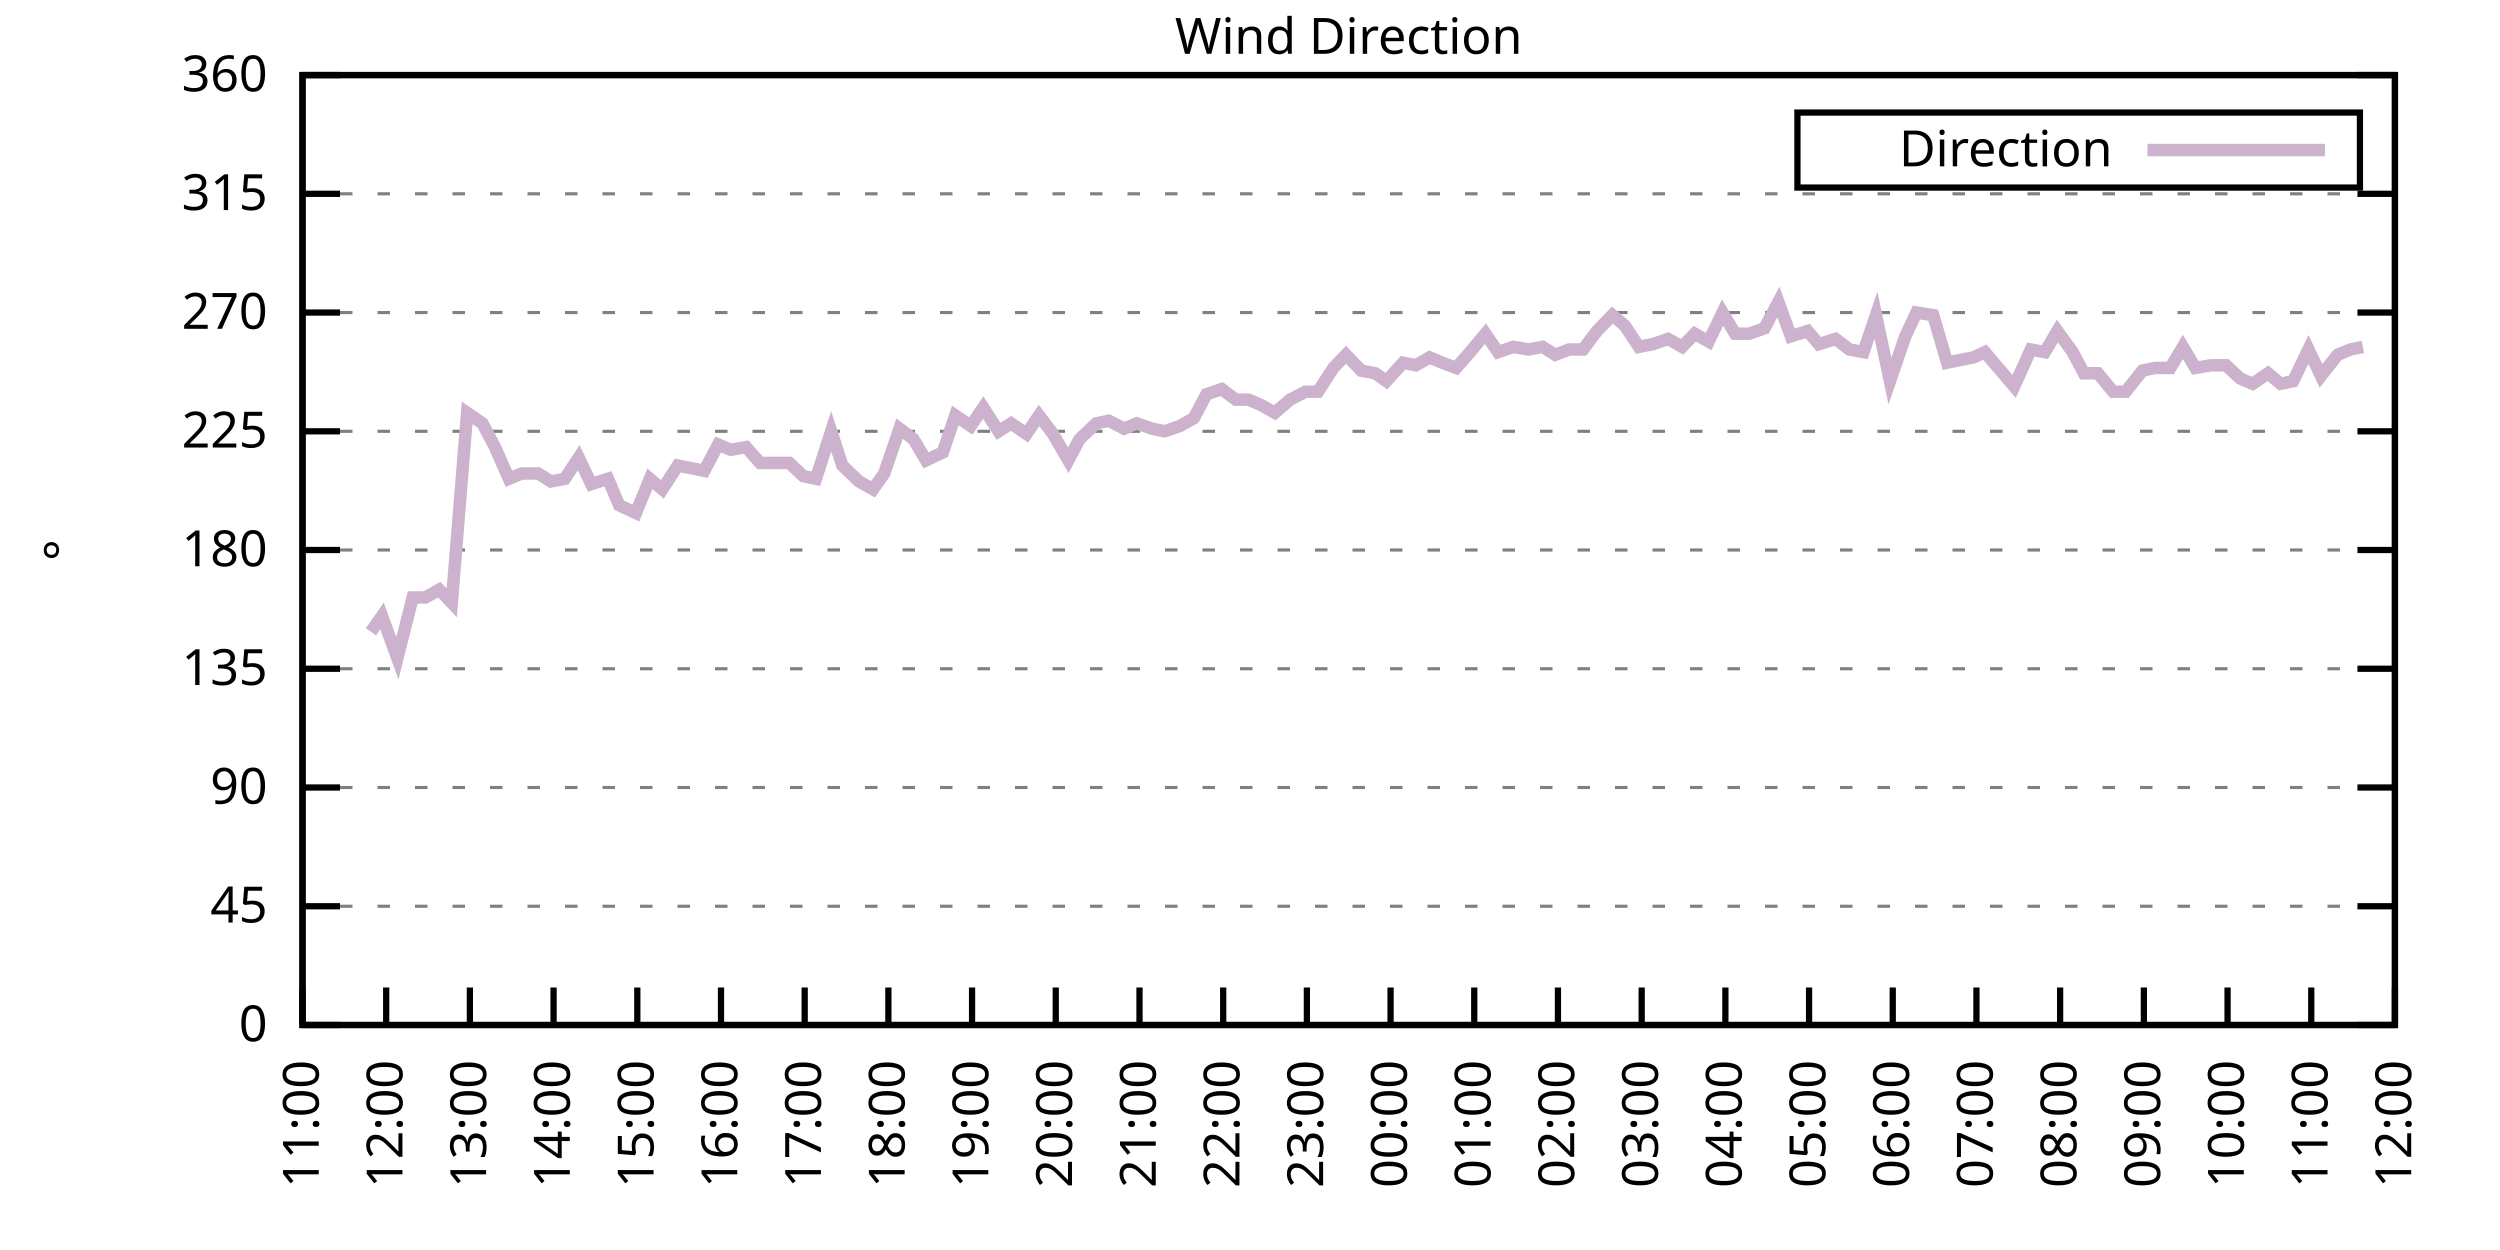
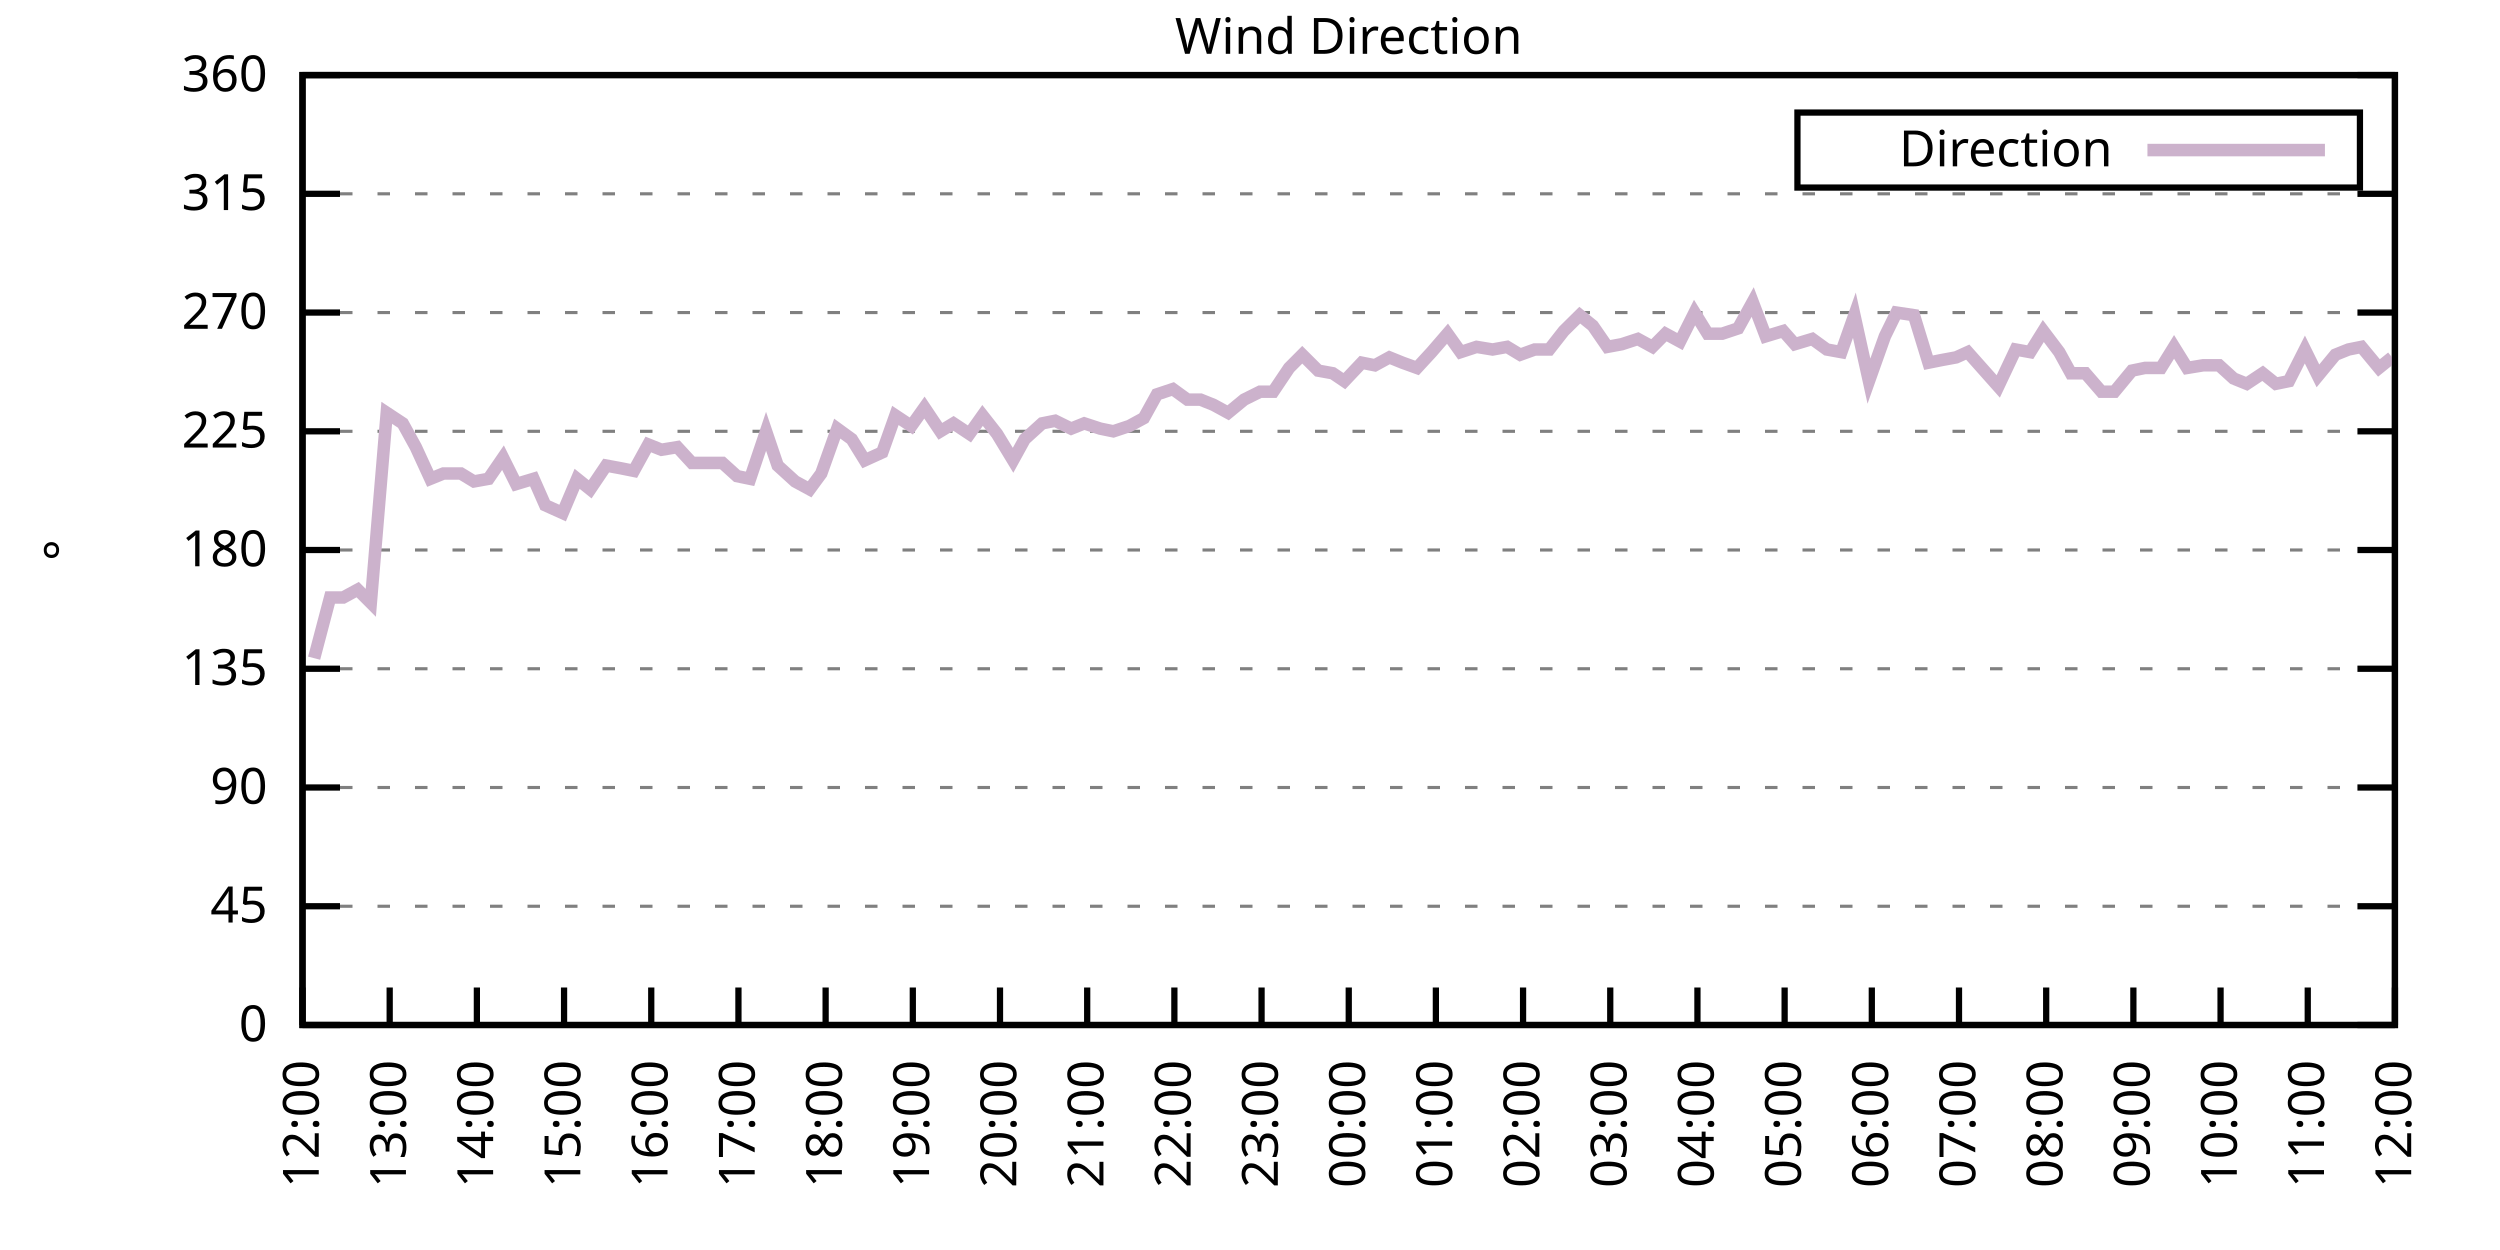
<svg xmlns="http://www.w3.org/2000/svg" xmlns:xlink="http://www.w3.org/1999/xlink" width="400" height="200" viewBox="0 0 400 200">
  <g id="gnuplot_canvas">
    <rect x="0" y="0" width="400" height="200" fill="none" />
    <defs>
      <circle id="gpDot" r="0.5" stroke-width="0.5" stroke="currentColor" />
      <path id="gpPt0" stroke-width="0.333" stroke="currentColor" d="M-1,0 h2 M0,-1 v2" />
      <path id="gpPt1" stroke-width="0.333" stroke="currentColor" d="M-1,-1 L1,1 M1,-1 L-1,1" />
      <path id="gpPt2" stroke-width="0.333" stroke="currentColor" d="M-1,0 L1,0 M0,-1 L0,1 M-1,-1 L1,1 M-1,1 L1,-1" />
      <rect id="gpPt3" stroke-width="0.333" stroke="currentColor" x="-1" y="-1" width="2" height="2" />
      <rect id="gpPt4" stroke-width="0.333" stroke="currentColor" fill="currentColor" x="-1" y="-1" width="2" height="2" />
      <circle id="gpPt5" stroke-width="0.333" stroke="currentColor" cx="0" cy="0" r="1" />
      <use xlink:href="#gpPt5" id="gpPt6" fill="currentColor" stroke="none" />
      <path id="gpPt7" stroke-width="0.333" stroke="currentColor" d="M0,-1.33 L-1.33,0.67 L1.33,0.67 z" />
      <use xlink:href="#gpPt7" id="gpPt8" fill="currentColor" stroke="none" />
      <use xlink:href="#gpPt7" id="gpPt9" stroke="currentColor" transform="rotate(180)" />
      <use xlink:href="#gpPt9" id="gpPt10" fill="currentColor" stroke="none" />
      <use xlink:href="#gpPt3" id="gpPt11" stroke="currentColor" transform="rotate(45)" />
      <use xlink:href="#gpPt11" id="gpPt12" fill="currentColor" stroke="none" />
      <path id="gpPt13" stroke-width="0.333" stroke="currentColor" d="M0,1.330 L1.265,0.411 L0.782,-1.067 L-0.782,-1.076 L-1.265,0.411 z" />
      <use xlink:href="#gpPt13" id="gpPt14" fill="currentColor" stroke="none" />
      <filter id="textbox" filterUnits="objectBoundingBox" x="0" y="0" height="1" width="1">
        <feFlood flood-color="white" flood-opacity="1" result="bgnd" />
        <feComposite in="SourceGraphic" in2="bgnd" operator="atop" />
      </filter>
      <filter id="greybox" filterUnits="objectBoundingBox" x="0" y="0" height="1" width="1">
        <feFlood flood-color="lightgrey" flood-opacity="1" result="grey" />
        <feComposite in="SourceGraphic" in2="grey" operator="atop" />
      </filter>
    </defs>
    <g fill="none" color="white" stroke="currentColor" stroke-width="1.00" stroke-linecap="butt" stroke-linejoin="miter">
</g>
    <g fill="none" color="black" stroke="currentColor" stroke-width="1.00" stroke-linecap="butt" stroke-linejoin="miter">
      <g stroke="none" shape-rendering="crispEdges">
        <polygon fill="rgb(255, 255, 255)" points="48.40,164.00 383.18,164.00 383.18,12.02 48.40,12.02 " />
      </g>
    </g>
    <g fill="none" color="black" stroke="currentColor" stroke-width="1.00" stroke-linecap="butt" stroke-linejoin="miter">
</g>
    <g fill="none" color="black" stroke="black" stroke-width="0.50" stroke-linecap="butt" stroke-linejoin="miter">
</g>
    <g fill="none" color="gray" stroke="currentColor" stroke-width="0.50" stroke-linecap="butt" stroke-linejoin="miter">
      <path stroke="gray" stroke-dasharray="2,4" class="gridline" d="M48.40,164.00 L383.19,164.00  " />
    </g>
    <g fill="none" color="gray" stroke="gray" stroke-width="1.00" stroke-linecap="butt" stroke-linejoin="miter">
</g>
    <g fill="none" color="black" stroke="currentColor" stroke-width="1.00" stroke-linecap="butt" stroke-linejoin="miter">
      <path stroke="black" d="M48.40,164.00 L54.40,164.00 M383.19,164.00 L377.19,164.00  " />
      <g transform="translate(42.80,166.60)" stroke="none" fill="black" font-family="Sans" font-size="8.00" text-anchor="end">
        <text>
          <tspan font-family="Sans"> 0</tspan>
        </text>
      </g>
    </g>
    <g fill="none" color="black" stroke="currentColor" stroke-width="1.00" stroke-linecap="butt" stroke-linejoin="miter">
</g>
    <g fill="none" color="black" stroke="black" stroke-width="0.50" stroke-linecap="butt" stroke-linejoin="miter">
</g>
    <g fill="none" color="gray" stroke="currentColor" stroke-width="0.50" stroke-linecap="butt" stroke-linejoin="miter">
      <path stroke="gray" stroke-dasharray="2,4" class="gridline" d="M48.40,145.00 L383.19,145.00  " />
    </g>
    <g fill="none" color="gray" stroke="gray" stroke-width="1.00" stroke-linecap="butt" stroke-linejoin="miter">
</g>
    <g fill="none" color="black" stroke="currentColor" stroke-width="1.00" stroke-linecap="butt" stroke-linejoin="miter">
      <path stroke="black" d="M48.40,145.00 L54.40,145.00 M383.19,145.00 L377.19,145.00  " />
      <g transform="translate(42.80,147.60)" stroke="none" fill="black" font-family="Sans" font-size="8.00" text-anchor="end">
        <text>
          <tspan font-family="Sans"> 45</tspan>
        </text>
      </g>
    </g>
    <g fill="none" color="black" stroke="currentColor" stroke-width="1.00" stroke-linecap="butt" stroke-linejoin="miter">
</g>
    <g fill="none" color="black" stroke="black" stroke-width="0.50" stroke-linecap="butt" stroke-linejoin="miter">
</g>
    <g fill="none" color="gray" stroke="currentColor" stroke-width="0.50" stroke-linecap="butt" stroke-linejoin="miter">
      <path stroke="gray" stroke-dasharray="2,4" class="gridline" d="M48.40,126.00 L383.19,126.00  " />
    </g>
    <g fill="none" color="gray" stroke="gray" stroke-width="1.00" stroke-linecap="butt" stroke-linejoin="miter">
</g>
    <g fill="none" color="black" stroke="currentColor" stroke-width="1.00" stroke-linecap="butt" stroke-linejoin="miter">
      <path stroke="black" d="M48.40,126.00 L54.40,126.00 M383.19,126.00 L377.19,126.00  " />
      <g transform="translate(42.80,128.60)" stroke="none" fill="black" font-family="Sans" font-size="8.00" text-anchor="end">
        <text>
          <tspan font-family="Sans"> 90</tspan>
        </text>
      </g>
    </g>
    <g fill="none" color="black" stroke="currentColor" stroke-width="1.00" stroke-linecap="butt" stroke-linejoin="miter">
</g>
    <g fill="none" color="black" stroke="black" stroke-width="0.50" stroke-linecap="butt" stroke-linejoin="miter">
</g>
    <g fill="none" color="gray" stroke="currentColor" stroke-width="0.50" stroke-linecap="butt" stroke-linejoin="miter">
      <path stroke="gray" stroke-dasharray="2,4" class="gridline" d="M48.40,107.00 L383.19,107.00  " />
    </g>
    <g fill="none" color="gray" stroke="gray" stroke-width="1.00" stroke-linecap="butt" stroke-linejoin="miter">
</g>
    <g fill="none" color="black" stroke="currentColor" stroke-width="1.00" stroke-linecap="butt" stroke-linejoin="miter">
      <path stroke="black" d="M48.40,107.00 L54.40,107.00 M383.19,107.00 L377.19,107.00  " />
      <g transform="translate(42.80,109.60)" stroke="none" fill="black" font-family="Sans" font-size="8.00" text-anchor="end">
        <text>
          <tspan font-family="Sans"> 135</tspan>
        </text>
      </g>
    </g>
    <g fill="none" color="black" stroke="currentColor" stroke-width="1.00" stroke-linecap="butt" stroke-linejoin="miter">
</g>
    <g fill="none" color="black" stroke="black" stroke-width="0.50" stroke-linecap="butt" stroke-linejoin="miter">
</g>
    <g fill="none" color="gray" stroke="currentColor" stroke-width="0.50" stroke-linecap="butt" stroke-linejoin="miter">
      <path stroke="gray" stroke-dasharray="2,4" class="gridline" d="M48.40,88.00 L383.19,88.00  " />
    </g>
    <g fill="none" color="gray" stroke="gray" stroke-width="1.00" stroke-linecap="butt" stroke-linejoin="miter">
</g>
    <g fill="none" color="black" stroke="currentColor" stroke-width="1.00" stroke-linecap="butt" stroke-linejoin="miter">
      <path stroke="black" d="M48.40,88.00 L54.40,88.00 M383.19,88.00 L377.19,88.00  " />
      <g transform="translate(42.80,90.60)" stroke="none" fill="black" font-family="Sans" font-size="8.00" text-anchor="end">
        <text>
          <tspan font-family="Sans"> 180</tspan>
        </text>
      </g>
    </g>
    <g fill="none" color="black" stroke="currentColor" stroke-width="1.00" stroke-linecap="butt" stroke-linejoin="miter">
</g>
    <g fill="none" color="black" stroke="black" stroke-width="0.50" stroke-linecap="butt" stroke-linejoin="miter">
</g>
    <g fill="none" color="gray" stroke="currentColor" stroke-width="0.50" stroke-linecap="butt" stroke-linejoin="miter">
      <path stroke="gray" stroke-dasharray="2,4" class="gridline" d="M48.40,69.01 L383.19,69.01  " />
    </g>
    <g fill="none" color="gray" stroke="gray" stroke-width="1.00" stroke-linecap="butt" stroke-linejoin="miter">
</g>
    <g fill="none" color="black" stroke="currentColor" stroke-width="1.00" stroke-linecap="butt" stroke-linejoin="miter">
      <path stroke="black" d="M48.40,69.01 L54.40,69.01 M383.19,69.01 L377.19,69.01  " />
      <g transform="translate(42.80,71.61)" stroke="none" fill="black" font-family="Sans" font-size="8.00" text-anchor="end">
        <text>
          <tspan font-family="Sans"> 225</tspan>
        </text>
      </g>
    </g>
    <g fill="none" color="black" stroke="currentColor" stroke-width="1.00" stroke-linecap="butt" stroke-linejoin="miter">
</g>
    <g fill="none" color="black" stroke="black" stroke-width="0.50" stroke-linecap="butt" stroke-linejoin="miter">
</g>
    <g fill="none" color="gray" stroke="currentColor" stroke-width="0.50" stroke-linecap="butt" stroke-linejoin="miter">
      <path stroke="gray" stroke-dasharray="2,4" class="gridline" d="M48.40,50.01 L383.19,50.01  " />
    </g>
    <g fill="none" color="gray" stroke="gray" stroke-width="1.00" stroke-linecap="butt" stroke-linejoin="miter">
</g>
    <g fill="none" color="black" stroke="currentColor" stroke-width="1.00" stroke-linecap="butt" stroke-linejoin="miter">
      <path stroke="black" d="M48.40,50.01 L54.40,50.01 M383.19,50.01 L377.19,50.01  " />
      <g transform="translate(42.80,52.61)" stroke="none" fill="black" font-family="Sans" font-size="8.00" text-anchor="end">
        <text>
          <tspan font-family="Sans"> 270</tspan>
        </text>
      </g>
    </g>
    <g fill="none" color="black" stroke="currentColor" stroke-width="1.00" stroke-linecap="butt" stroke-linejoin="miter">
</g>
    <g fill="none" color="black" stroke="black" stroke-width="0.50" stroke-linecap="butt" stroke-linejoin="miter">
</g>
    <g fill="none" color="gray" stroke="currentColor" stroke-width="0.50" stroke-linecap="butt" stroke-linejoin="miter">
      <path stroke="gray" stroke-dasharray="2,4" class="gridline" d="M48.40,31.01 L383.19,31.01  " />
    </g>
    <g fill="none" color="gray" stroke="gray" stroke-width="1.00" stroke-linecap="butt" stroke-linejoin="miter">
</g>
    <g fill="none" color="black" stroke="currentColor" stroke-width="1.00" stroke-linecap="butt" stroke-linejoin="miter">
      <path stroke="black" d="M48.40,31.01 L54.40,31.01 M383.19,31.01 L377.19,31.01  " />
      <g transform="translate(42.80,33.61)" stroke="none" fill="black" font-family="Sans" font-size="8.00" text-anchor="end">
        <text>
          <tspan font-family="Sans"> 315</tspan>
        </text>
      </g>
    </g>
    <g fill="none" color="black" stroke="currentColor" stroke-width="1.00" stroke-linecap="butt" stroke-linejoin="miter">
</g>
    <g fill="none" color="black" stroke="black" stroke-width="0.50" stroke-linecap="butt" stroke-linejoin="miter">
</g>
    <g fill="none" color="gray" stroke="currentColor" stroke-width="0.50" stroke-linecap="butt" stroke-linejoin="miter">
      <path stroke="gray" stroke-dasharray="2,4" class="gridline" d="M48.40,12.01 L383.19,12.01  " />
    </g>
    <g fill="none" color="gray" stroke="gray" stroke-width="1.00" stroke-linecap="butt" stroke-linejoin="miter">
</g>
    <g fill="none" color="black" stroke="currentColor" stroke-width="1.00" stroke-linecap="butt" stroke-linejoin="miter">
      <path stroke="black" d="M48.40,12.01 L54.40,12.01 M383.19,12.01 L377.19,12.01  " />
      <g transform="translate(42.80,14.61)" stroke="none" fill="black" font-family="Sans" font-size="8.00" text-anchor="end">
        <text>
          <tspan font-family="Sans"> 360</tspan>
        </text>
      </g>
    </g>
    <g fill="none" color="black" stroke="currentColor" stroke-width="1.00" stroke-linecap="butt" stroke-linejoin="miter">
      <path stroke="black" d="M48.40,164.00 L48.40,158.00  " />
      <g transform="translate(51.00,169.60) rotate(270.00)" stroke="none" fill="black" font-family="Sans" font-size="8.00" text-anchor="end">
        <text>
-           <tspan font-family="Sans">11:00</tspan>
-         </text>
-       </g>
-     </g>
-     <g fill="none" color="black" stroke="currentColor" stroke-width="1.00" stroke-linecap="butt" stroke-linejoin="miter">
-       <path stroke="black" d="M61.79,164.00 L61.79,158.00  " />
-       <g transform="translate(64.39,169.60) rotate(270.00)" stroke="none" fill="black" font-family="Sans" font-size="8.00" text-anchor="end">
-         <text>
          <tspan font-family="Sans">12:00</tspan>
        </text>
      </g>
    </g>
    <g fill="none" color="black" stroke="currentColor" stroke-width="1.00" stroke-linecap="butt" stroke-linejoin="miter">
-       <path stroke="black" d="M75.18,164.00 L75.18,158.00  " />
-       <g transform="translate(77.78,169.60) rotate(270.00)" stroke="none" fill="black" font-family="Sans" font-size="8.00" text-anchor="end">
+       <path stroke="black" d="M62.35,164.00 L62.35,158.00  " />
+       <g transform="translate(64.95,169.60) rotate(270.00)" stroke="none" fill="black" font-family="Sans" font-size="8.00" text-anchor="end">
        <text>
          <tspan font-family="Sans">13:00</tspan>
        </text>
      </g>
    </g>
    <g fill="none" color="black" stroke="currentColor" stroke-width="1.00" stroke-linecap="butt" stroke-linejoin="miter">
-       <path stroke="black" d="M88.57,164.00 L88.57,158.00  " />
-       <g transform="translate(91.17,169.60) rotate(270.00)" stroke="none" fill="black" font-family="Sans" font-size="8.00" text-anchor="end">
+       <path stroke="black" d="M76.30,164.00 L76.30,158.00  " />
+       <g transform="translate(78.90,169.60) rotate(270.00)" stroke="none" fill="black" font-family="Sans" font-size="8.00" text-anchor="end">
        <text>
          <tspan font-family="Sans">14:00</tspan>
        </text>
      </g>
    </g>
    <g fill="none" color="black" stroke="currentColor" stroke-width="1.00" stroke-linecap="butt" stroke-linejoin="miter">
-       <path stroke="black" d="M101.97,164.00 L101.97,158.00  " />
-       <g transform="translate(104.57,169.60) rotate(270.00)" stroke="none" fill="black" font-family="Sans" font-size="8.00" text-anchor="end">
+       <path stroke="black" d="M90.25,164.00 L90.25,158.00  " />
+       <g transform="translate(92.85,169.60) rotate(270.00)" stroke="none" fill="black" font-family="Sans" font-size="8.00" text-anchor="end">
        <text>
          <tspan font-family="Sans">15:00</tspan>
        </text>
      </g>
    </g>
    <g fill="none" color="black" stroke="currentColor" stroke-width="1.00" stroke-linecap="butt" stroke-linejoin="miter">
-       <path stroke="black" d="M115.36,164.00 L115.36,158.00  " />
-       <g transform="translate(117.96,169.60) rotate(270.00)" stroke="none" fill="black" font-family="Sans" font-size="8.00" text-anchor="end">
+       <path stroke="black" d="M104.20,164.00 L104.20,158.00  " />
+       <g transform="translate(106.80,169.60) rotate(270.00)" stroke="none" fill="black" font-family="Sans" font-size="8.00" text-anchor="end">
        <text>
          <tspan font-family="Sans">16:00</tspan>
        </text>
      </g>
    </g>
    <g fill="none" color="black" stroke="currentColor" stroke-width="1.00" stroke-linecap="butt" stroke-linejoin="miter">
-       <path stroke="black" d="M128.75,164.00 L128.75,158.00  " />
-       <g transform="translate(131.35,169.60) rotate(270.00)" stroke="none" fill="black" font-family="Sans" font-size="8.00" text-anchor="end">
+       <path stroke="black" d="M118.15,164.00 L118.15,158.00  " />
+       <g transform="translate(120.75,169.60) rotate(270.00)" stroke="none" fill="black" font-family="Sans" font-size="8.00" text-anchor="end">
        <text>
          <tspan font-family="Sans">17:00</tspan>
        </text>
      </g>
    </g>
    <g fill="none" color="black" stroke="currentColor" stroke-width="1.00" stroke-linecap="butt" stroke-linejoin="miter">
-       <path stroke="black" d="M142.14,164.00 L142.14,158.00  " />
-       <g transform="translate(144.74,169.60) rotate(270.00)" stroke="none" fill="black" font-family="Sans" font-size="8.00" text-anchor="end">
+       <path stroke="black" d="M132.10,164.00 L132.10,158.00  " />
+       <g transform="translate(134.70,169.60) rotate(270.00)" stroke="none" fill="black" font-family="Sans" font-size="8.00" text-anchor="end">
        <text>
          <tspan font-family="Sans">18:00</tspan>
        </text>
      </g>
    </g>
    <g fill="none" color="black" stroke="currentColor" stroke-width="1.00" stroke-linecap="butt" stroke-linejoin="miter">
-       <path stroke="black" d="M155.53,164.00 L155.53,158.00  " />
-       <g transform="translate(158.13,169.60) rotate(270.00)" stroke="none" fill="black" font-family="Sans" font-size="8.00" text-anchor="end">
+       <path stroke="black" d="M146.05,164.00 L146.05,158.00  " />
+       <g transform="translate(148.65,169.60) rotate(270.00)" stroke="none" fill="black" font-family="Sans" font-size="8.00" text-anchor="end">
        <text>
          <tspan font-family="Sans">19:00</tspan>
        </text>
      </g>
    </g>
    <g fill="none" color="black" stroke="currentColor" stroke-width="1.00" stroke-linecap="butt" stroke-linejoin="miter">
-       <path stroke="black" d="M168.92,164.00 L168.92,158.00  " />
-       <g transform="translate(171.52,169.60) rotate(270.00)" stroke="none" fill="black" font-family="Sans" font-size="8.00" text-anchor="end">
+       <path stroke="black" d="M160.00,164.00 L160.00,158.00  " />
+       <g transform="translate(162.60,169.60) rotate(270.00)" stroke="none" fill="black" font-family="Sans" font-size="8.00" text-anchor="end">
        <text>
          <tspan font-family="Sans">20:00</tspan>
        </text>
      </g>
    </g>
    <g fill="none" color="black" stroke="currentColor" stroke-width="1.00" stroke-linecap="butt" stroke-linejoin="miter">
-       <path stroke="black" d="M182.32,164.00 L182.32,158.00  " />
-       <g transform="translate(184.92,169.60) rotate(270.00)" stroke="none" fill="black" font-family="Sans" font-size="8.00" text-anchor="end">
+       <path stroke="black" d="M173.95,164.00 L173.95,158.00  " />
+       <g transform="translate(176.55,169.60) rotate(270.00)" stroke="none" fill="black" font-family="Sans" font-size="8.00" text-anchor="end">
        <text>
          <tspan font-family="Sans">21:00</tspan>
        </text>
      </g>
    </g>
    <g fill="none" color="black" stroke="currentColor" stroke-width="1.00" stroke-linecap="butt" stroke-linejoin="miter">
-       <path stroke="black" d="M195.71,164.00 L195.71,158.00  " />
-       <g transform="translate(198.31,169.60) rotate(270.00)" stroke="none" fill="black" font-family="Sans" font-size="8.00" text-anchor="end">
+       <path stroke="black" d="M187.90,164.00 L187.90,158.00  " />
+       <g transform="translate(190.50,169.60) rotate(270.00)" stroke="none" fill="black" font-family="Sans" font-size="8.00" text-anchor="end">
        <text>
          <tspan font-family="Sans">22:00</tspan>
        </text>
      </g>
    </g>
    <g fill="none" color="black" stroke="currentColor" stroke-width="1.00" stroke-linecap="butt" stroke-linejoin="miter">
-       <path stroke="black" d="M209.10,164.00 L209.10,158.00  " />
-       <g transform="translate(211.70,169.60) rotate(270.00)" stroke="none" fill="black" font-family="Sans" font-size="8.00" text-anchor="end">
+       <path stroke="black" d="M201.85,164.00 L201.85,158.00  " />
+       <g transform="translate(204.45,169.60) rotate(270.00)" stroke="none" fill="black" font-family="Sans" font-size="8.00" text-anchor="end">
        <text>
          <tspan font-family="Sans">23:00</tspan>
        </text>
      </g>
    </g>
    <g fill="none" color="black" stroke="currentColor" stroke-width="1.00" stroke-linecap="butt" stroke-linejoin="miter">
-       <path stroke="black" d="M222.49,164.00 L222.49,158.00  " />
-       <g transform="translate(225.09,169.60) rotate(270.00)" stroke="none" fill="black" font-family="Sans" font-size="8.00" text-anchor="end">
+       <path stroke="black" d="M215.80,164.00 L215.80,158.00  " />
+       <g transform="translate(218.40,169.60) rotate(270.00)" stroke="none" fill="black" font-family="Sans" font-size="8.00" text-anchor="end">
        <text>
          <tspan font-family="Sans">00:00</tspan>
        </text>
      </g>
    </g>
    <g fill="none" color="black" stroke="currentColor" stroke-width="1.00" stroke-linecap="butt" stroke-linejoin="miter">
-       <path stroke="black" d="M235.88,164.00 L235.88,158.00  " />
-       <g transform="translate(238.48,169.60) rotate(270.00)" stroke="none" fill="black" font-family="Sans" font-size="8.00" text-anchor="end">
+       <path stroke="black" d="M229.74,164.00 L229.74,158.00  " />
+       <g transform="translate(232.34,169.60) rotate(270.00)" stroke="none" fill="black" font-family="Sans" font-size="8.00" text-anchor="end">
        <text>
          <tspan font-family="Sans">01:00</tspan>
        </text>
      </g>
    </g>
    <g fill="none" color="black" stroke="currentColor" stroke-width="1.00" stroke-linecap="butt" stroke-linejoin="miter">
-       <path stroke="black" d="M249.27,164.00 L249.27,158.00  " />
-       <g transform="translate(251.87,169.60) rotate(270.00)" stroke="none" fill="black" font-family="Sans" font-size="8.00" text-anchor="end">
+       <path stroke="black" d="M243.69,164.00 L243.69,158.00  " />
+       <g transform="translate(246.29,169.60) rotate(270.00)" stroke="none" fill="black" font-family="Sans" font-size="8.00" text-anchor="end">
        <text>
          <tspan font-family="Sans">02:00</tspan>
        </text>
      </g>
    </g>
    <g fill="none" color="black" stroke="currentColor" stroke-width="1.00" stroke-linecap="butt" stroke-linejoin="miter">
-       <path stroke="black" d="M262.67,164.00 L262.67,158.00  " />
-       <g transform="translate(265.27,169.60) rotate(270.00)" stroke="none" fill="black" font-family="Sans" font-size="8.00" text-anchor="end">
+       <path stroke="black" d="M257.64,164.00 L257.64,158.00  " />
+       <g transform="translate(260.24,169.60) rotate(270.00)" stroke="none" fill="black" font-family="Sans" font-size="8.00" text-anchor="end">
        <text>
          <tspan font-family="Sans">03:00</tspan>
        </text>
      </g>
    </g>
    <g fill="none" color="black" stroke="currentColor" stroke-width="1.00" stroke-linecap="butt" stroke-linejoin="miter">
-       <path stroke="black" d="M276.06,164.00 L276.06,158.00  " />
-       <g transform="translate(278.66,169.60) rotate(270.00)" stroke="none" fill="black" font-family="Sans" font-size="8.00" text-anchor="end">
+       <path stroke="black" d="M271.59,164.00 L271.59,158.00  " />
+       <g transform="translate(274.19,169.60) rotate(270.00)" stroke="none" fill="black" font-family="Sans" font-size="8.00" text-anchor="end">
        <text>
          <tspan font-family="Sans">04:00</tspan>
        </text>
      </g>
    </g>
    <g fill="none" color="black" stroke="currentColor" stroke-width="1.00" stroke-linecap="butt" stroke-linejoin="miter">
-       <path stroke="black" d="M289.45,164.00 L289.45,158.00  " />
-       <g transform="translate(292.05,169.60) rotate(270.00)" stroke="none" fill="black" font-family="Sans" font-size="8.00" text-anchor="end">
+       <path stroke="black" d="M285.54,164.00 L285.54,158.00  " />
+       <g transform="translate(288.14,169.60) rotate(270.00)" stroke="none" fill="black" font-family="Sans" font-size="8.00" text-anchor="end">
        <text>
          <tspan font-family="Sans">05:00</tspan>
        </text>
      </g>
    </g>
    <g fill="none" color="black" stroke="currentColor" stroke-width="1.00" stroke-linecap="butt" stroke-linejoin="miter">
-       <path stroke="black" d="M302.84,164.00 L302.84,158.00  " />
-       <g transform="translate(305.44,169.60) rotate(270.00)" stroke="none" fill="black" font-family="Sans" font-size="8.00" text-anchor="end">
+       <path stroke="black" d="M299.49,164.00 L299.49,158.00  " />
+       <g transform="translate(302.09,169.60) rotate(270.00)" stroke="none" fill="black" font-family="Sans" font-size="8.00" text-anchor="end">
        <text>
          <tspan font-family="Sans">06:00</tspan>
        </text>
      </g>
    </g>
    <g fill="none" color="black" stroke="currentColor" stroke-width="1.00" stroke-linecap="butt" stroke-linejoin="miter">
-       <path stroke="black" d="M316.23,164.00 L316.23,158.00  " />
-       <g transform="translate(318.83,169.60) rotate(270.00)" stroke="none" fill="black" font-family="Sans" font-size="8.00" text-anchor="end">
+       <path stroke="black" d="M313.44,164.00 L313.44,158.00  " />
+       <g transform="translate(316.04,169.60) rotate(270.00)" stroke="none" fill="black" font-family="Sans" font-size="8.00" text-anchor="end">
        <text>
          <tspan font-family="Sans">07:00</tspan>
        </text>
      </g>
    </g>
    <g fill="none" color="black" stroke="currentColor" stroke-width="1.00" stroke-linecap="butt" stroke-linejoin="miter">
-       <path stroke="black" d="M329.62,164.00 L329.62,158.00  " />
-       <g transform="translate(332.22,169.60) rotate(270.00)" stroke="none" fill="black" font-family="Sans" font-size="8.00" text-anchor="end">
+       <path stroke="black" d="M327.39,164.00 L327.39,158.00  " />
+       <g transform="translate(329.99,169.60) rotate(270.00)" stroke="none" fill="black" font-family="Sans" font-size="8.00" text-anchor="end">
        <text>
          <tspan font-family="Sans">08:00</tspan>
        </text>
      </g>
    </g>
    <g fill="none" color="black" stroke="currentColor" stroke-width="1.00" stroke-linecap="butt" stroke-linejoin="miter">
-       <path stroke="black" d="M343.02,164.00 L343.02,158.00  " />
-       <g transform="translate(345.62,169.60) rotate(270.00)" stroke="none" fill="black" font-family="Sans" font-size="8.00" text-anchor="end">
+       <path stroke="black" d="M341.34,164.00 L341.34,158.00  " />
+       <g transform="translate(343.94,169.60) rotate(270.00)" stroke="none" fill="black" font-family="Sans" font-size="8.00" text-anchor="end">
        <text>
          <tspan font-family="Sans">09:00</tspan>
        </text>
      </g>
    </g>
    <g fill="none" color="black" stroke="currentColor" stroke-width="1.00" stroke-linecap="butt" stroke-linejoin="miter">
-       <path stroke="black" d="M356.41,164.00 L356.41,158.00  " />
-       <g transform="translate(359.01,169.60) rotate(270.00)" stroke="none" fill="black" font-family="Sans" font-size="8.00" text-anchor="end">
+       <path stroke="black" d="M355.29,164.00 L355.29,158.00  " />
+       <g transform="translate(357.89,169.60) rotate(270.00)" stroke="none" fill="black" font-family="Sans" font-size="8.00" text-anchor="end">
        <text>
          <tspan font-family="Sans">10:00</tspan>
        </text>
      </g>
    </g>
    <g fill="none" color="black" stroke="currentColor" stroke-width="1.00" stroke-linecap="butt" stroke-linejoin="miter">
-       <path stroke="black" d="M369.80,164.00 L369.80,158.00  " />
-       <g transform="translate(372.40,169.60) rotate(270.00)" stroke="none" fill="black" font-family="Sans" font-size="8.00" text-anchor="end">
+       <path stroke="black" d="M369.24,164.00 L369.24,158.00  " />
+       <g transform="translate(371.84,169.60) rotate(270.00)" stroke="none" fill="black" font-family="Sans" font-size="8.00" text-anchor="end">
        <text>
          <tspan font-family="Sans">11:00</tspan>
        </text>
      </g>
    </g>
    <g fill="none" color="black" stroke="currentColor" stroke-width="1.00" stroke-linecap="butt" stroke-linejoin="miter">
      <path stroke="black" d="M383.19,164.00 L383.19,158.00  " />
      <g transform="translate(385.79,169.60) rotate(270.00)" stroke="none" fill="black" font-family="Sans" font-size="8.00" text-anchor="end">
        <text>
          <tspan font-family="Sans">12:00</tspan>
        </text>
      </g>
    </g>
    <g fill="none" color="black" stroke="currentColor" stroke-width="1.00" stroke-linecap="butt" stroke-linejoin="miter">
</g>
    <g fill="none" color="black" stroke="currentColor" stroke-width="1.00" stroke-linecap="butt" stroke-linejoin="miter">
      <path stroke="black" d="M48.40,12.01 L48.40,164.00 L383.19,164.00 L383.19,12.01 L48.40,12.01 Z  " />
    </g>
    <g fill="none" color="black" stroke="currentColor" stroke-width="1.00" stroke-linecap="butt" stroke-linejoin="miter">
</g>
    <g fill="none" color="black" stroke="currentColor" stroke-width="1.00" stroke-linecap="butt" stroke-linejoin="miter">
      <path stroke="black" d="M287.59,30.01 L287.59,18.01 L377.59,18.01 L377.59,30.01 L287.59,30.01 Z  " />
    </g>
    <g id="Wind_direction_plot_1">
      <g fill="none" color="white" stroke="black" stroke-width="2.00" stroke-linecap="butt" stroke-linejoin="miter">
</g>
      <g fill="none" color="black" stroke="currentColor" stroke-width="2.00" stroke-linecap="butt" stroke-linejoin="miter">
        <g transform="translate(337.99,26.61)" stroke="none" fill="black" font-family="Sans" font-size="8.00" text-anchor="end">
          <text>
            <tspan font-family="Sans">Direction</tspan>
          </text>
        </g>
      </g>
      <g fill="none" color="black" stroke="currentColor" stroke-width="2.00" stroke-linecap="butt" stroke-linejoin="miter">
-         <path stroke="rgb(204, 178, 204)" d="M343.59,24.01 L371.99,24.01 M59.34,101.09 L61.12,98.56 L63.58,105.31 L66.03,95.60 L68.04,95.60 L70.27,94.34   L72.28,96.45 L74.74,66.05 L77.19,67.74 L79.20,71.54 L81.43,76.61 L83.44,75.76 L86.12,75.76 L88.13,77.03   L90.36,76.61 L92.59,73.23 L94.60,77.45 L97.28,76.61 L99.06,80.83 L101.74,82.09 L103.98,76.61 L105.98,78.29   L108.44,74.49 L110.67,74.92 L112.68,75.34 L114.91,71.12 L116.92,71.96 L119.38,71.54 L121.61,74.07 L123.62,74.07   L126.29,74.07 L128.53,76.18 L130.54,76.61 L132.99,69.01 L134.78,74.49 L137.45,77.03 L139.69,78.29 L141.47,75.76   L143.93,68.58 L146.16,70.27 L148.17,73.65 L150.85,72.38 L152.85,66.47 L155.31,68.16 L157.32,65.21 L159.77,69.01   L161.78,67.74 L164.24,69.43 L166.25,66.47 L168.48,69.43 L170.93,73.65 L172.72,70.27 L175.40,67.74 L177.41,67.32   L179.86,68.58 L181.87,67.74 L184.32,68.58 L186.33,69.01 L188.79,68.16 L191.02,66.90 L193.03,63.10 L195.48,62.25   L197.72,63.94 L199.73,63.94 L201.73,64.78 L203.97,66.05 L206.42,63.94 L208.88,62.67 L210.88,62.67 L213.34,58.87   L215.35,56.76 L217.80,59.30 L220.04,59.72 L221.82,60.98 L224.50,58.03 L226.51,58.45 L228.74,57.18 L230.75,58.03   L232.98,58.87 L235.21,56.34 L237.67,53.39 L239.68,56.34 L242.13,55.50 L244.59,55.92 L246.82,55.50 L248.83,56.76   L251.06,55.92 L253.29,55.92 L255.52,52.96 L257.98,50.43 L259.99,52.12 L262.22,55.50 L264.45,55.07 L266.91,54.23   L269.14,55.50 L271.15,53.39 L273.38,54.65 L275.61,50.01 L277.62,53.39 L279.85,53.39 L282.31,52.54 L284.54,48.32   L286.55,53.81 L289.23,52.96 L291.01,55.07 L293.69,54.23 L295.92,55.92 L298.15,56.34 L300.16,50.43 L302.39,60.98   L304.85,53.81 L306.63,50.01 L309.31,50.43 L311.54,58.03 L313.55,57.61 L315.79,57.18 L317.57,56.34 L322.26,61.83   L324.94,55.92 L327.17,56.34 L329.18,52.96 L331.63,56.34 L333.42,59.72 L335.65,59.72 L338.10,62.67 L340.11,62.67   L342.79,59.30 L344.80,58.87 L347.26,58.87 L349.26,55.50 L351.27,58.87 L353.73,58.45 L356.18,58.45 L358.42,60.56   L360.42,61.41 L362.88,59.72 L364.89,61.41 L366.90,60.98 L369.35,55.92 L371.36,60.14 L374.04,56.76 L376.05,55.92   L378.06,55.50  " />
+         <path stroke="rgb(204, 178, 204)" d="M343.59,24.01 L371.99,24.01 M50.26,105.31 L52.82,95.60 L54.91,95.60 L57.23,94.34 L59.33,96.45 L61.88,66.05   L64.44,67.74 L66.53,71.54 L68.86,76.61 L70.95,75.76 L73.74,75.76 L75.83,77.03 L78.16,76.61 L80.48,73.23   L82.58,77.45 L85.37,76.61 L87.23,80.83 L90.02,82.09 L92.34,76.61 L94.43,78.29 L96.99,74.49 L99.32,74.92   L101.41,75.34 L103.73,71.12 L105.83,71.96 L108.38,71.54 L110.71,74.07 L112.80,74.07 L115.59,74.07 L117.92,76.18   L120.01,76.61 L122.57,69.01 L124.43,74.49 L127.22,77.03 L129.54,78.29 L131.40,75.76 L133.96,68.58 L136.28,70.27   L138.37,73.65 L141.16,72.38 L143.26,66.47 L145.81,68.16 L147.91,65.21 L150.46,69.01 L152.56,67.74 L155.11,69.43   L157.21,66.47 L159.53,69.43 L162.09,73.65 L163.95,70.27 L166.74,67.74 L168.83,67.32 L171.39,68.58 L173.48,67.74   L176.04,68.58 L178.13,69.01 L180.69,68.16 L183.01,66.90 L185.11,63.10 L187.66,62.25 L189.99,63.94 L192.08,63.94   L194.17,64.78 L196.50,66.05 L199.06,63.94 L201.61,62.67 L203.71,62.67 L206.26,58.87 L208.36,56.76 L210.91,59.30   L213.24,59.72 L215.10,60.98 L217.89,58.03 L219.98,58.45 L222.30,57.18 L224.40,58.03 L226.72,58.87 L229.05,56.34   L231.60,53.39 L233.70,56.34 L236.25,55.50 L238.81,55.92 L241.14,55.50 L243.23,56.76 L245.55,55.92 L247.88,55.92   L250.20,52.96 L252.76,50.43 L254.85,52.12 L257.18,55.50 L259.50,55.07 L262.06,54.23 L264.39,55.50 L266.48,53.39   L268.80,54.65 L271.13,50.01 L273.22,53.39 L275.55,53.39 L278.10,52.54 L280.43,48.32 L282.52,53.81 L285.31,52.96   L287.17,55.07 L289.96,54.23 L292.29,55.92 L294.61,56.34 L296.70,50.43 L299.03,60.98 L301.58,53.81 L303.44,50.01   L306.23,50.43 L308.56,58.03 L310.65,57.61 L312.98,57.18 L314.84,56.34 L319.72,61.83 L322.51,55.92 L324.83,56.34   L326.93,52.96 L329.48,56.34 L331.34,59.72 L333.67,59.72 L336.23,62.67 L338.32,62.67 L341.11,59.30 L343.20,58.87   L345.76,58.87 L347.85,55.50 L349.94,58.87 L352.50,58.45 L355.06,58.45 L357.38,60.56 L359.48,61.41 L362.03,59.72   L364.13,61.41 L366.22,60.98 L368.78,55.92 L370.87,60.14 L373.66,56.76 L375.75,55.92 L377.84,55.50 L380.63,58.87   L382.73,57.18  " />
      </g>
    </g>
    <g fill="none" color="black" stroke="currentColor" stroke-width="2.00" stroke-linecap="butt" stroke-linejoin="miter">
</g>
    <g fill="none" color="black" stroke="black" stroke-width="1.00" stroke-linecap="butt" stroke-linejoin="miter">
</g>
    <g fill="none" color="black" stroke="currentColor" stroke-width="1.00" stroke-linecap="butt" stroke-linejoin="miter">
      <path stroke="black" d="M48.40,12.01 L48.40,164.00 L383.19,164.00 L383.19,12.01 L48.40,12.01 Z  " />
      <g transform="translate(12.80,88.01) rotate(270.00)" stroke="none" fill="black" font-family="Sans" font-size="8.00" text-anchor="middle">
        <text>
          <tspan font-family="Sans">°</tspan>
        </text>
      </g>
    </g>
    <g fill="none" color="black" stroke="currentColor" stroke-width="1.00" stroke-linecap="butt" stroke-linejoin="miter">
</g>
    <g fill="none" color="black" stroke="currentColor" stroke-width="1.00" stroke-linecap="butt" stroke-linejoin="miter">
      <g transform="translate(215.79,8.61)" stroke="none" fill="black" font-family="Sans" font-size="8.00" text-anchor="middle">
        <text>
          <tspan font-family="Sans">Wind Direction</tspan>
        </text>
      </g>
    </g>
    <g fill="none" color="black" stroke="currentColor" stroke-width="1.00" stroke-linecap="butt" stroke-linejoin="miter">
</g>
  </g>
</svg>
